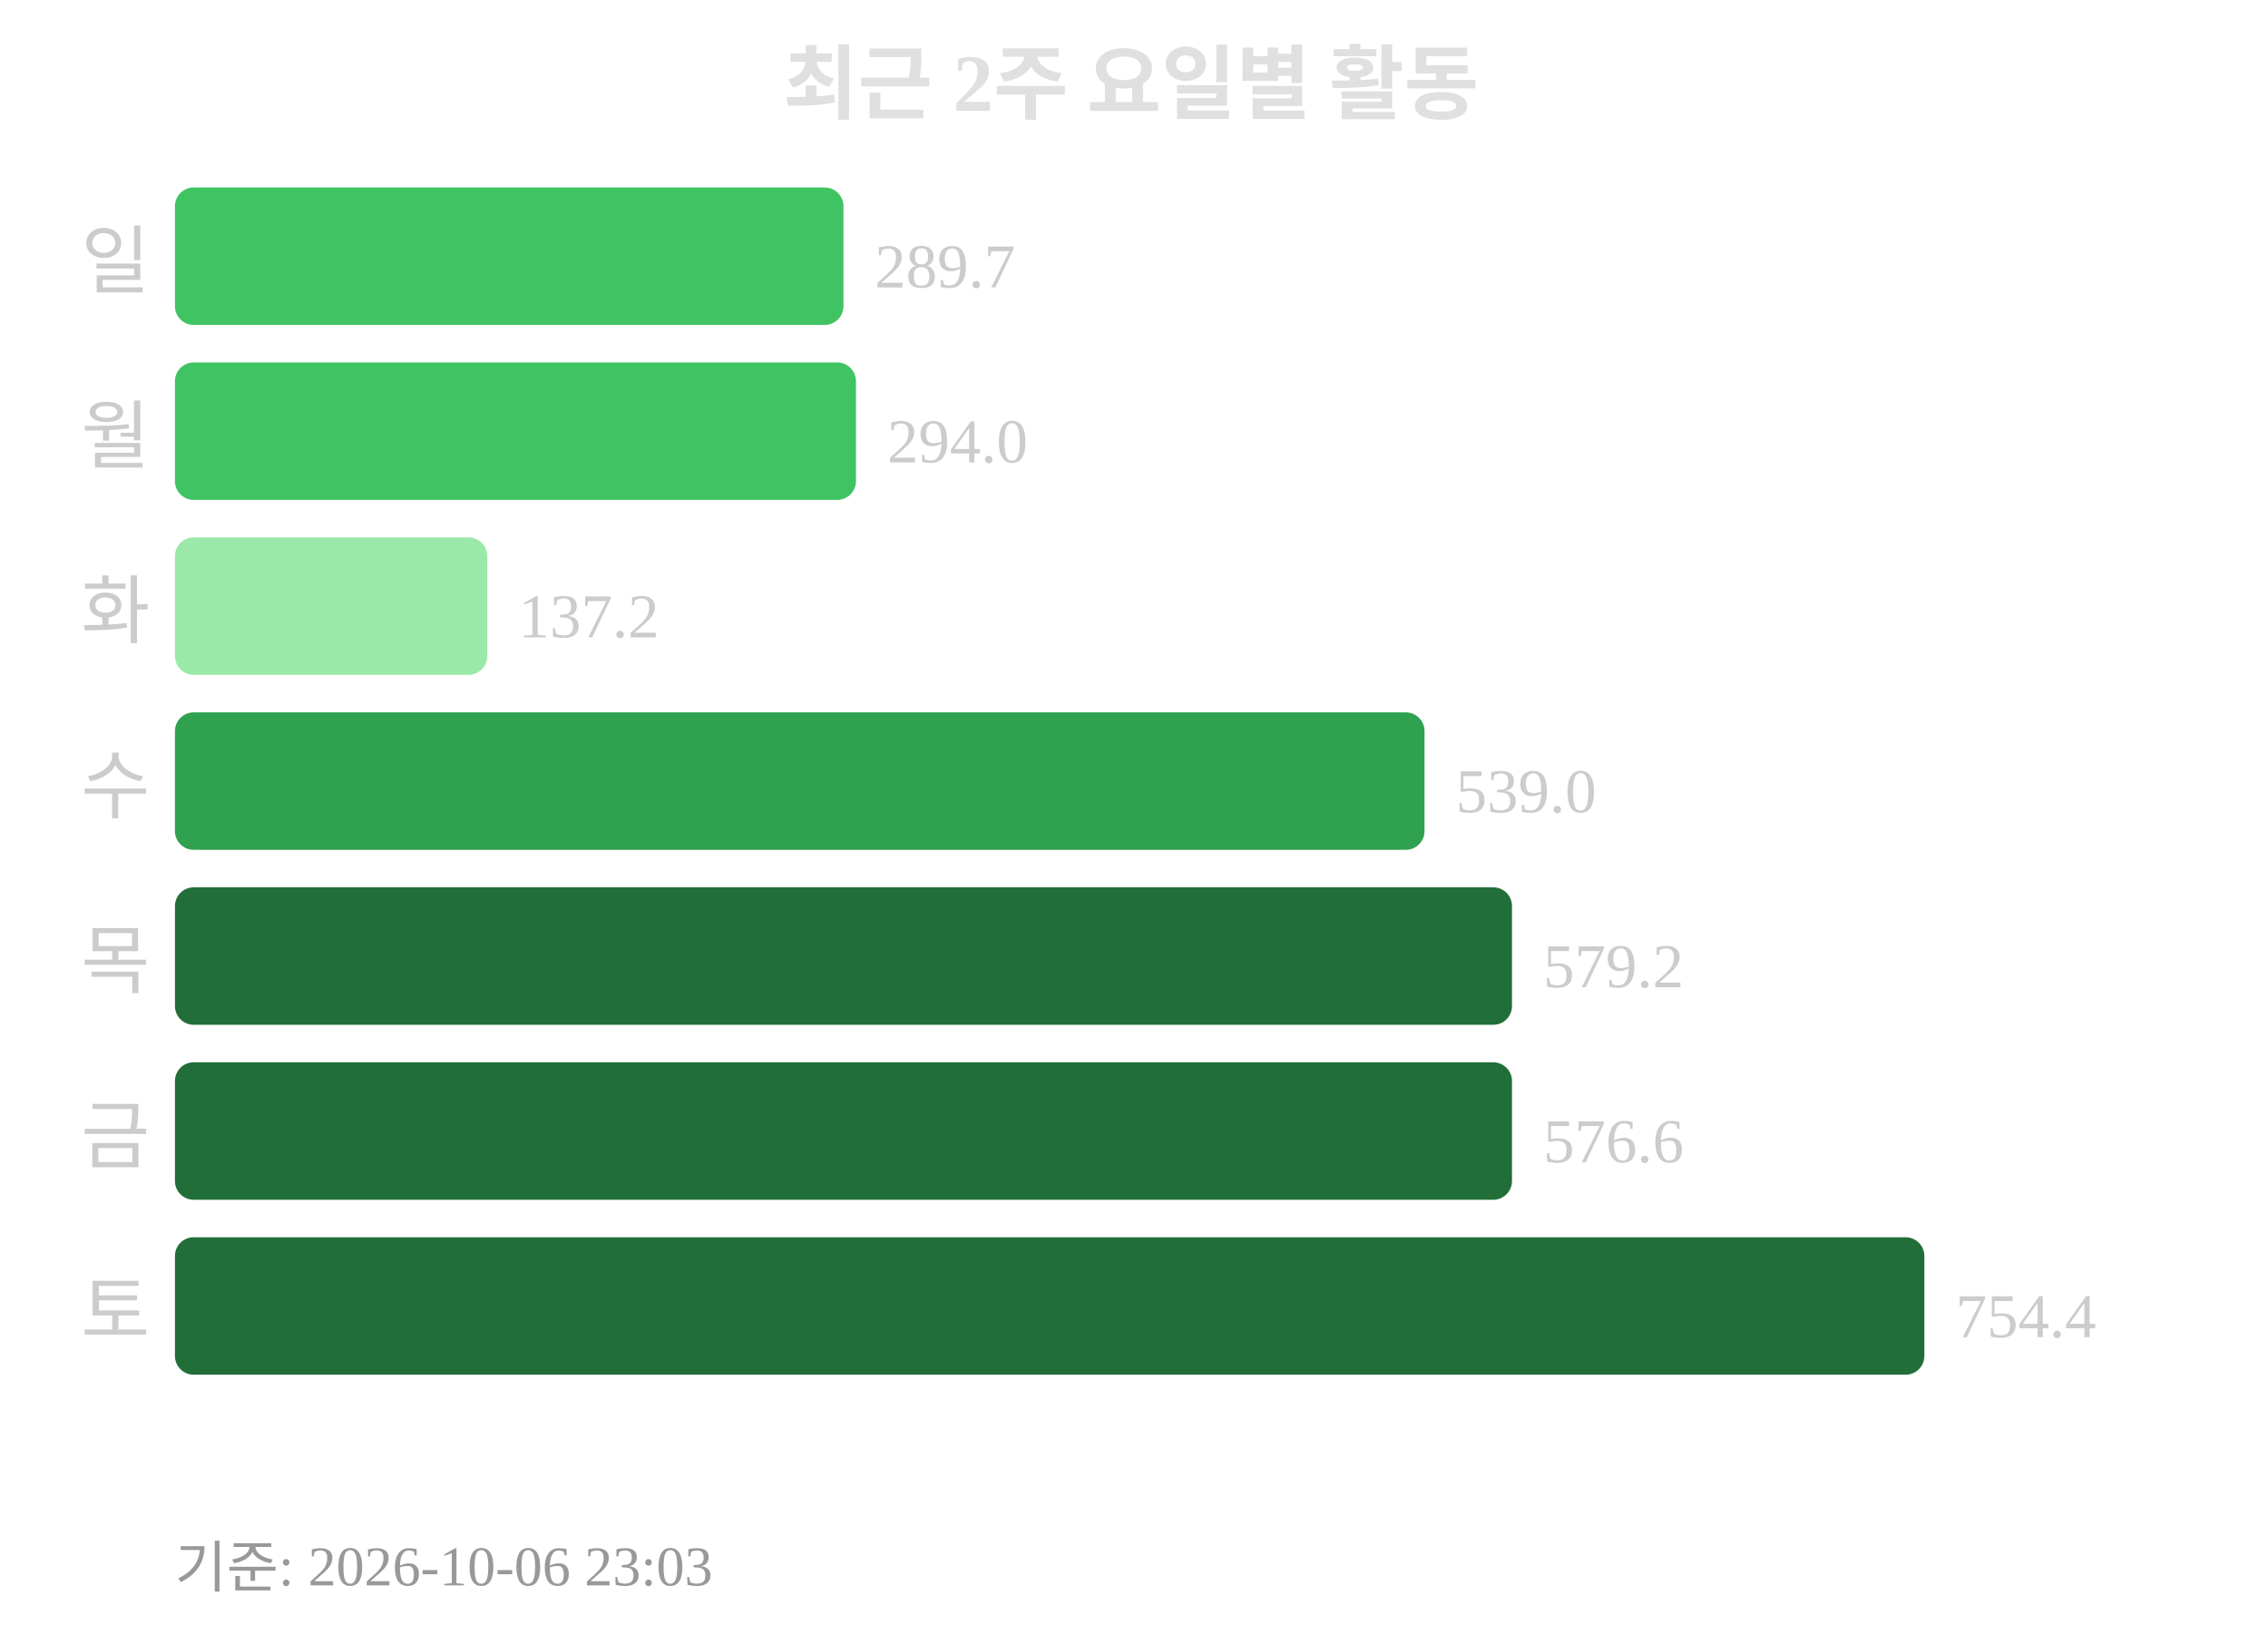
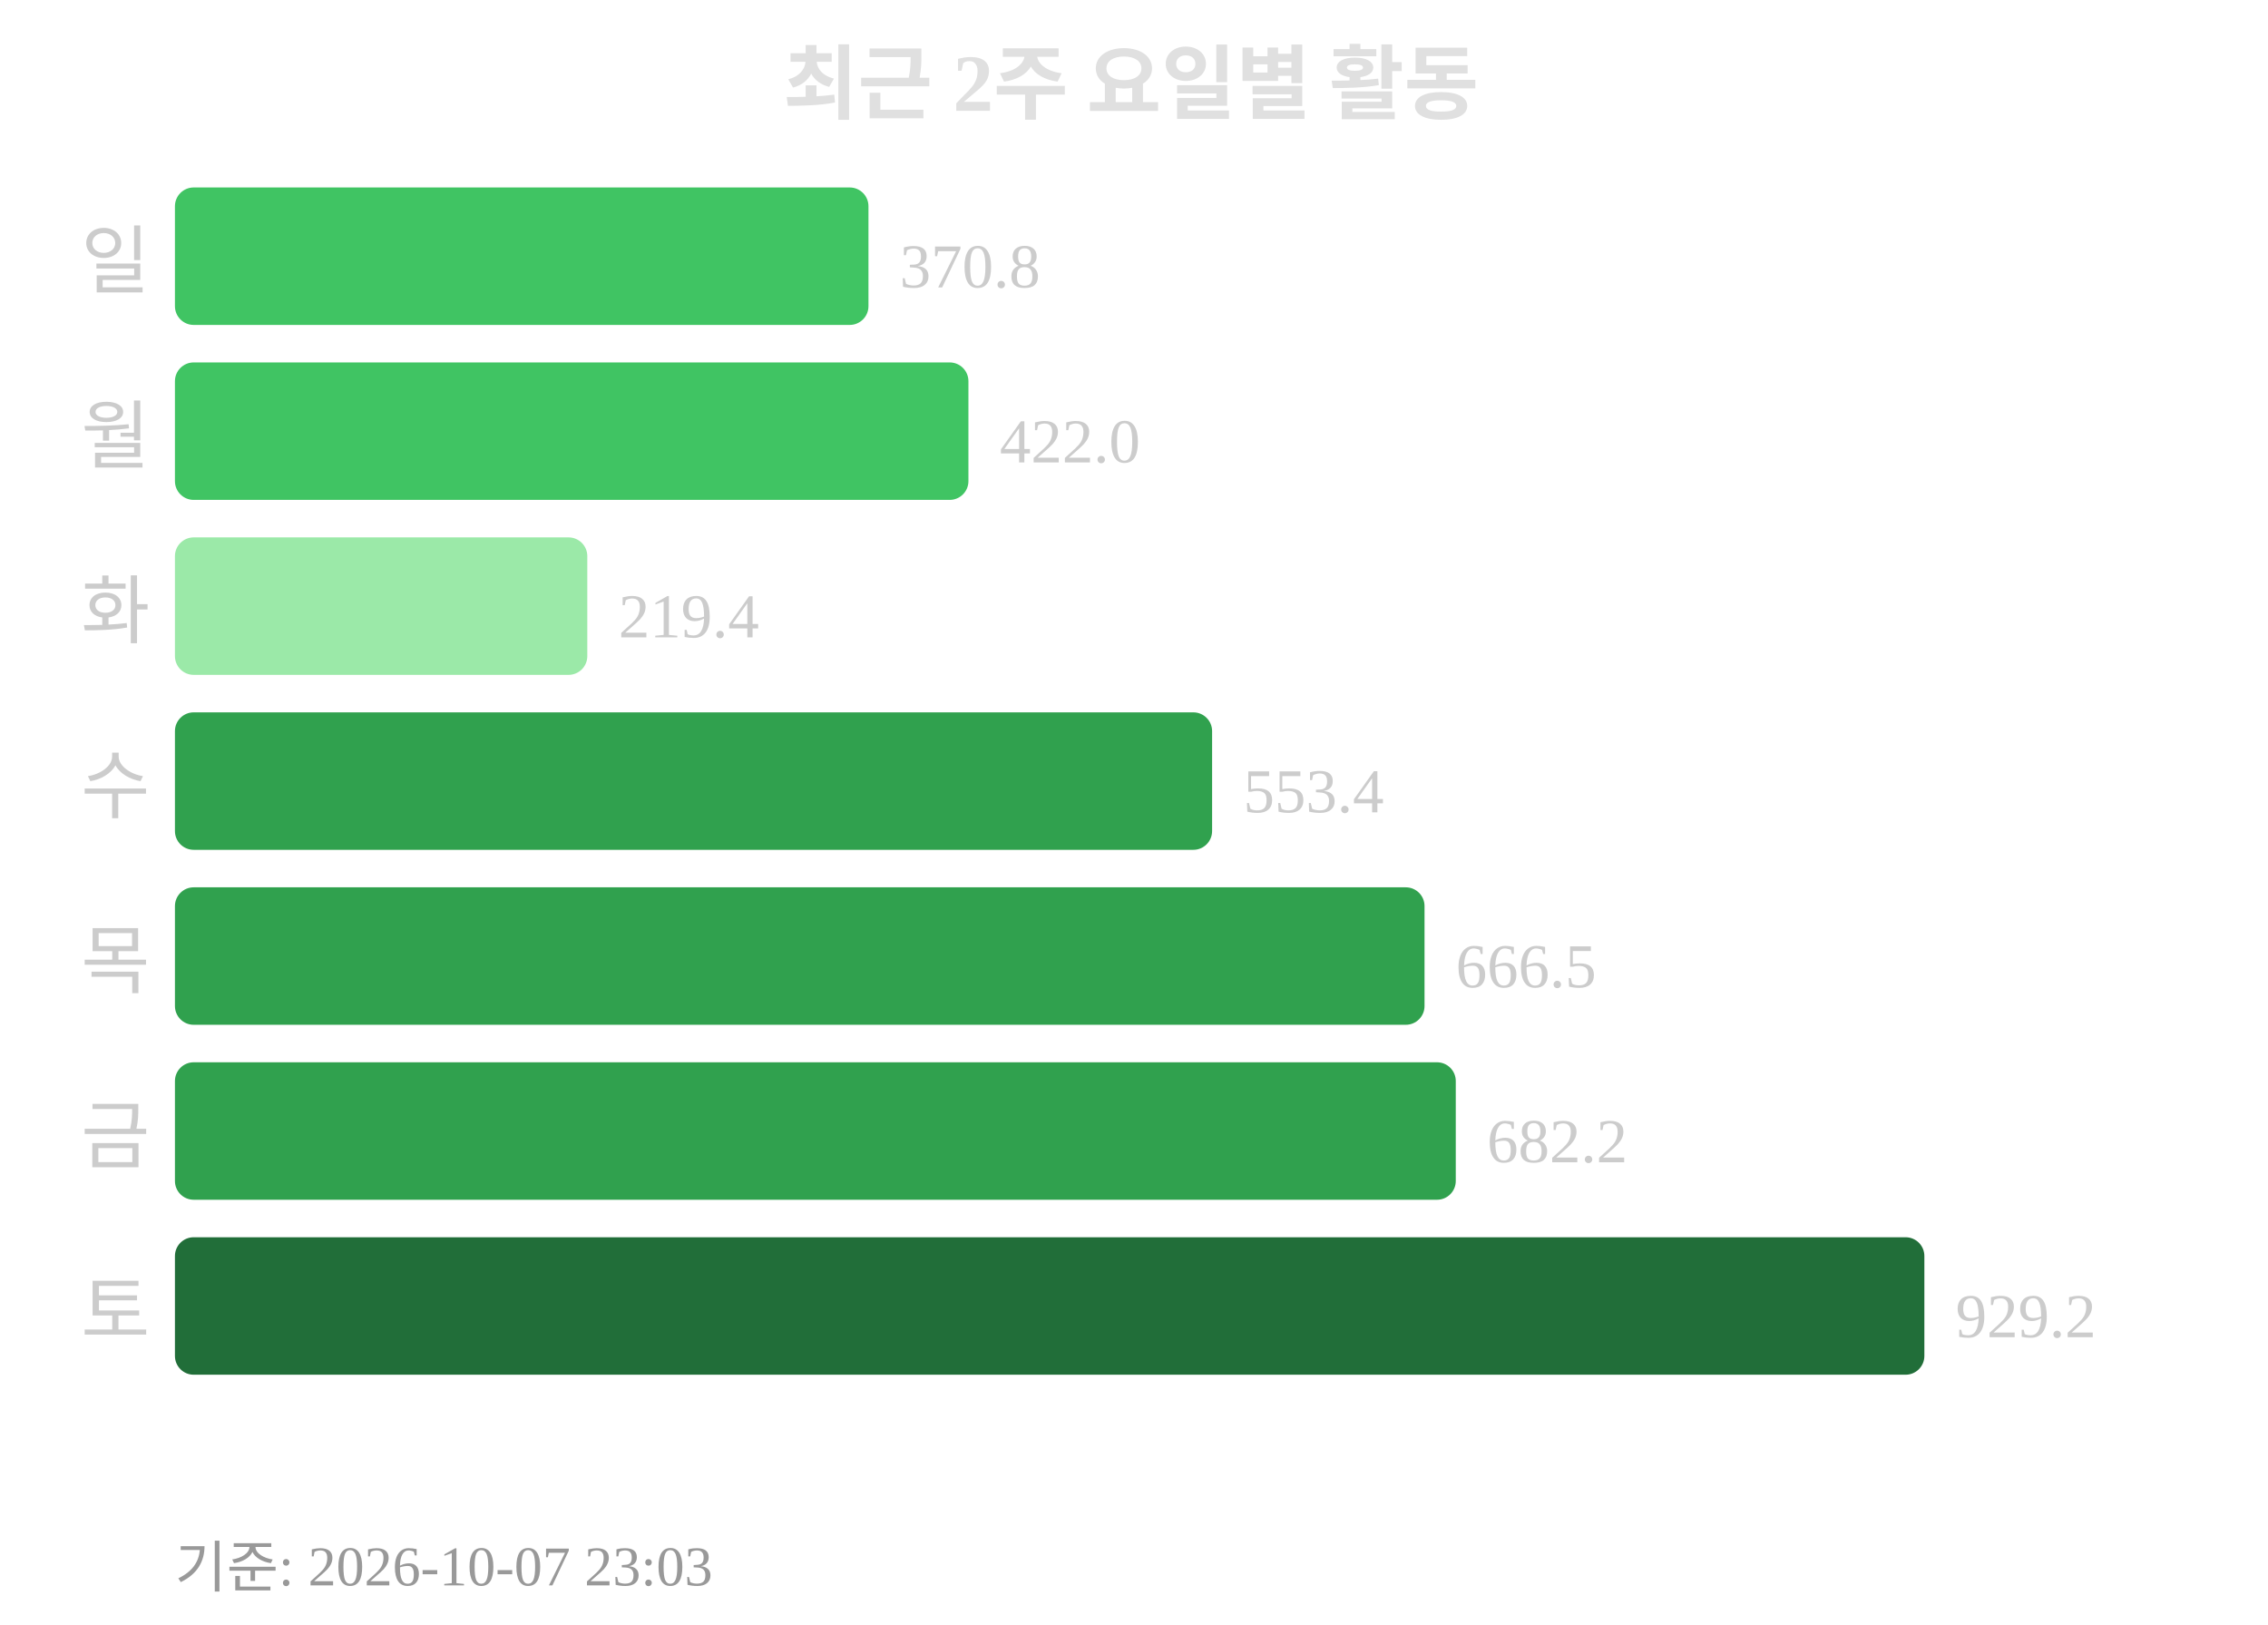
<svg xmlns="http://www.w3.org/2000/svg" width="363" height="260">
  <text x="181" y="18" text-anchor="middle" font-size="13" font-weight="bold" fill="#e0e0e0">최근 2주 요일별 활동</text>
  <text x="24" y="46" text-anchor="end" font-size="12" fill="#cccccc">일</text>
-   <rect x="28" y="30" width="107" height="22" rx="3" fill="#40c463" />
-   <text x="140" y="46" font-size="10" fill="#cccccc">289.7</text>
+   <rect x="28" y="30" width="111" height="22" rx="3" fill="#40c463" />
+   <text x="144" y="46" font-size="10" fill="#cccccc">370.8</text>
  <text x="24" y="74" text-anchor="end" font-size="12" fill="#cccccc">월</text>
-   <rect x="28" y="58" width="109" height="22" rx="3" fill="#40c463" />
-   <text x="142" y="74" font-size="10" fill="#cccccc">294.0</text>
+   <rect x="28" y="58" width="127" height="22" rx="3" fill="#40c463" />
+   <text x="160" y="74" font-size="10" fill="#cccccc">422.0</text>
  <text x="24" y="102" text-anchor="end" font-size="12" fill="#cccccc">화</text>
-   <rect x="28" y="86" width="50" height="22" rx="3" fill="#9be9a8" />
-   <text x="83" y="102" font-size="10" fill="#cccccc">137.2</text>
+   <rect x="28" y="86" width="66" height="22" rx="3" fill="#9be9a8" />
+   <text x="99" y="102" font-size="10" fill="#cccccc">219.4</text>
  <text x="24" y="130" text-anchor="end" font-size="12" fill="#cccccc">수</text>
-   <rect x="28" y="114" width="200" height="22" rx="3" fill="#30a14e" />
-   <text x="233" y="130" font-size="10" fill="#cccccc">539.0</text>
+   <rect x="28" y="114" width="166" height="22" rx="3" fill="#30a14e" />
+   <text x="199" y="130" font-size="10" fill="#cccccc">553.4</text>
  <text x="24" y="158" text-anchor="end" font-size="12" fill="#cccccc">목</text>
-   <rect x="28" y="142" width="214" height="22" rx="3" fill="#216e39" />
-   <text x="247" y="158" font-size="10" fill="#cccccc">579.2</text>
+   <rect x="28" y="142" width="200" height="22" rx="3" fill="#30a14e" />
+   <text x="233" y="158" font-size="10" fill="#cccccc">666.5</text>
  <text x="24" y="186" text-anchor="end" font-size="12" fill="#cccccc">금</text>
-   <rect x="28" y="170" width="214" height="22" rx="3" fill="#216e39" />
-   <text x="247" y="186" font-size="10" fill="#cccccc">576.6</text>
+   <rect x="28" y="170" width="205" height="22" rx="3" fill="#30a14e" />
+   <text x="238" y="186" font-size="10" fill="#cccccc">682.2</text>
  <text x="24" y="214" text-anchor="end" font-size="12" fill="#cccccc">토</text>
  <rect x="28" y="198" width="280" height="22" rx="3" fill="#216e39" />
-   <text x="313" y="214" font-size="10" fill="#cccccc">754.4</text>
-   <text x="28" y="254" font-size="9" fill="#999999">기준: 2026-10-06 23:03</text>
+   <text x="313" y="214" font-size="10" fill="#cccccc">929.2</text>
+   <text x="28" y="254" font-size="9" fill="#999999">기준: 2026-10-07 23:03</text>
</svg>
